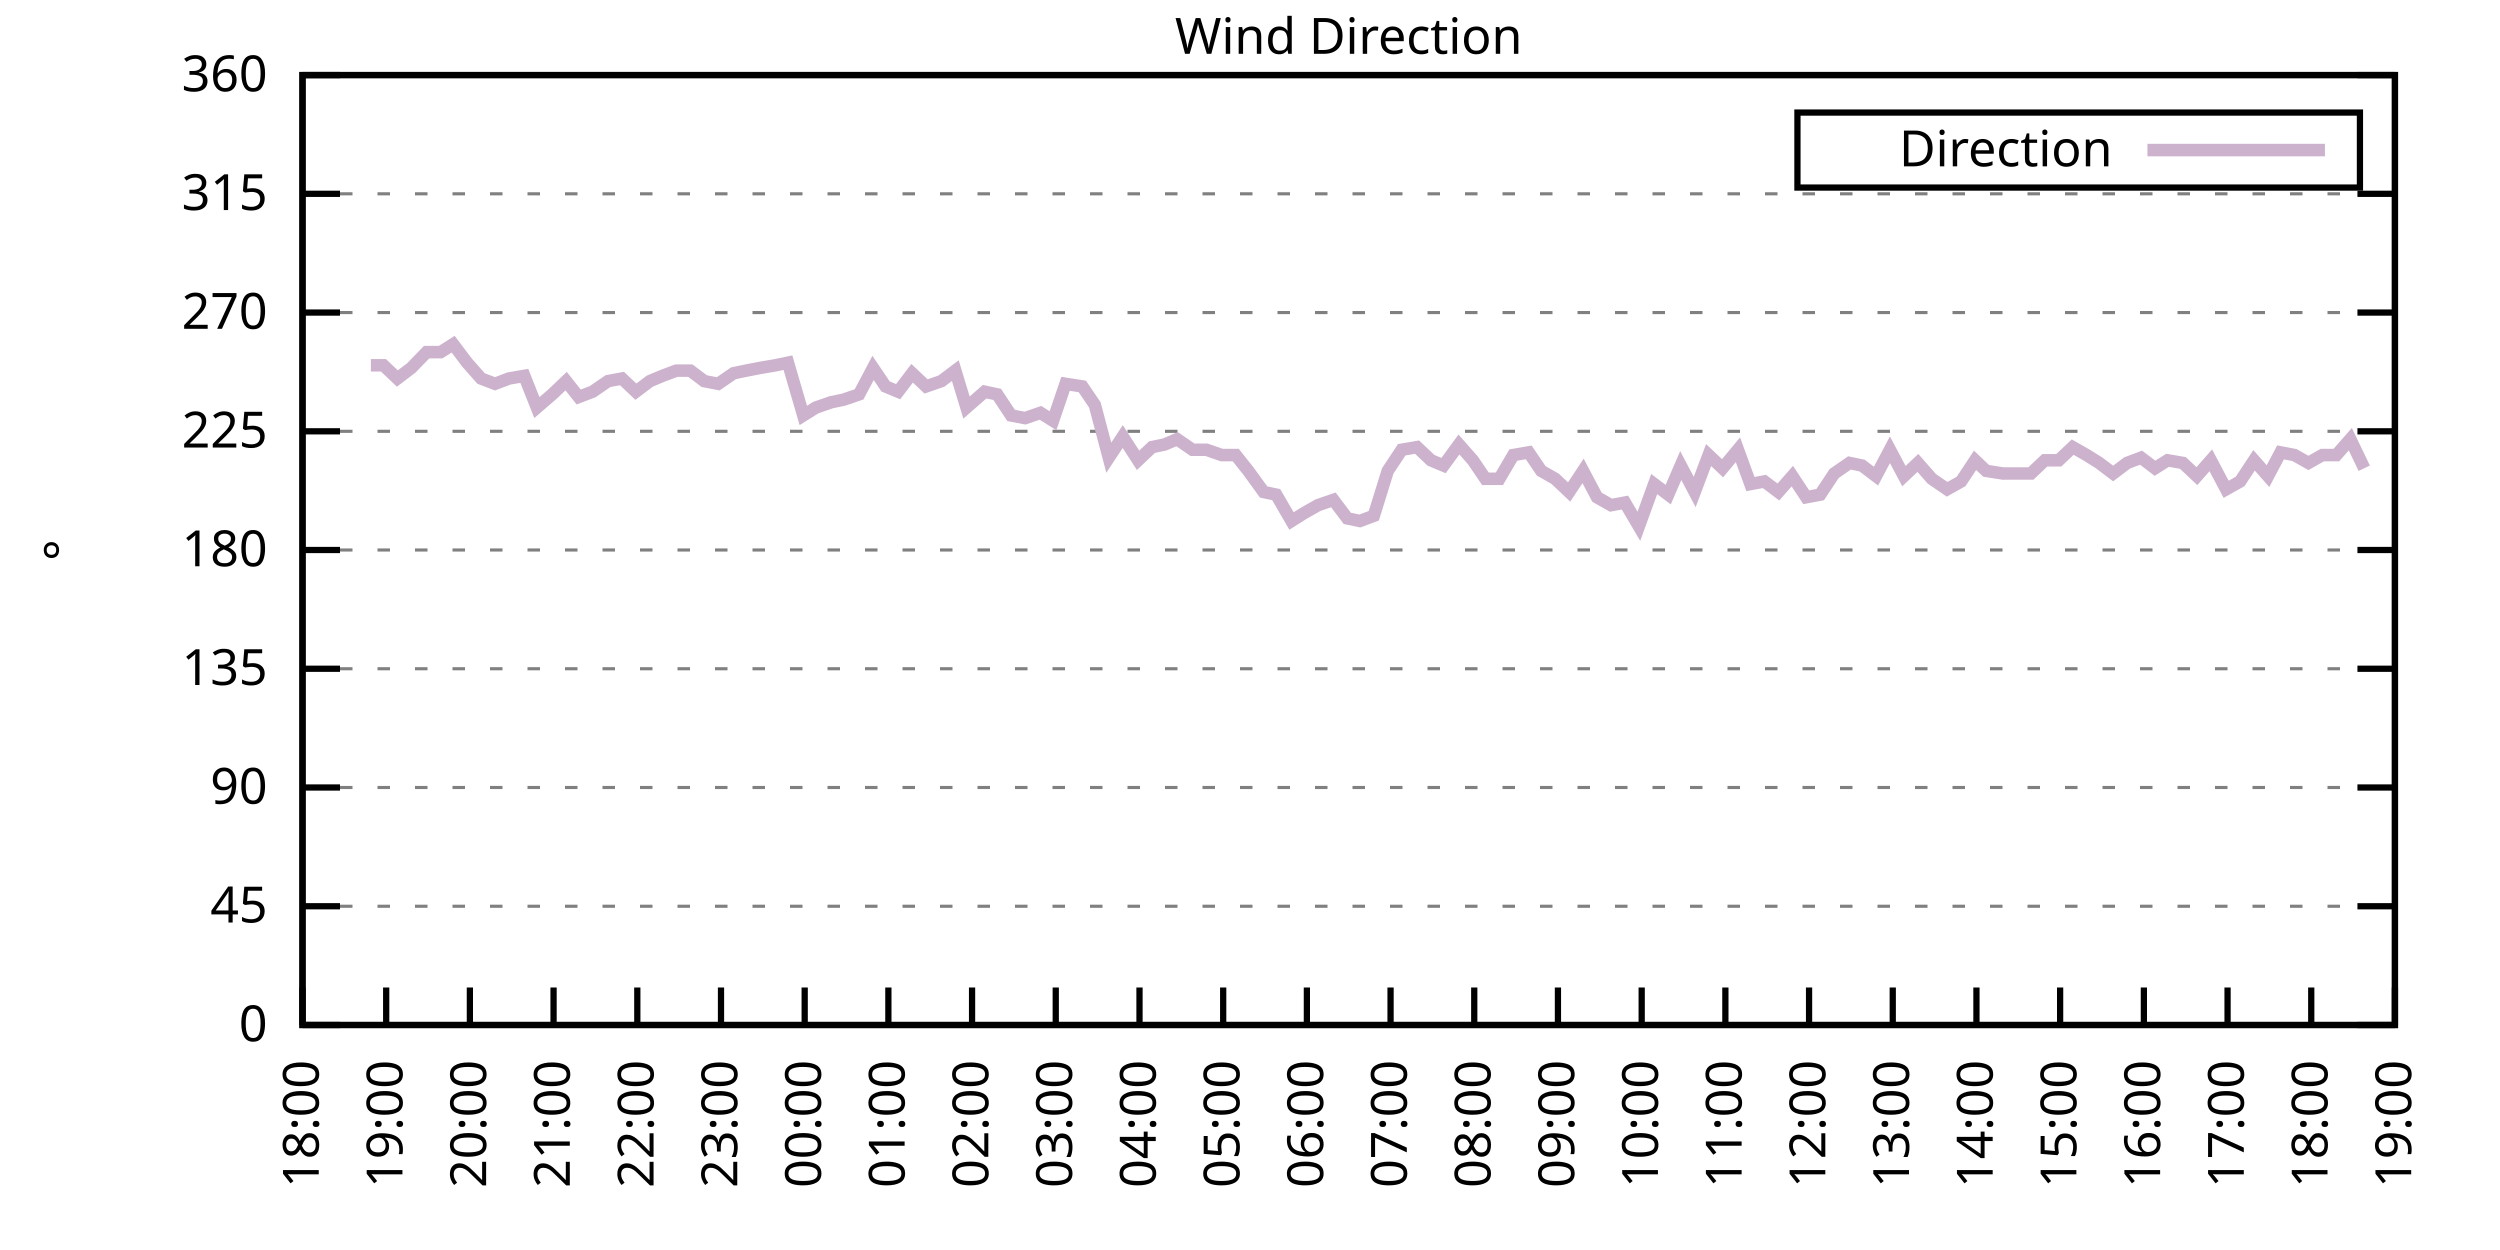
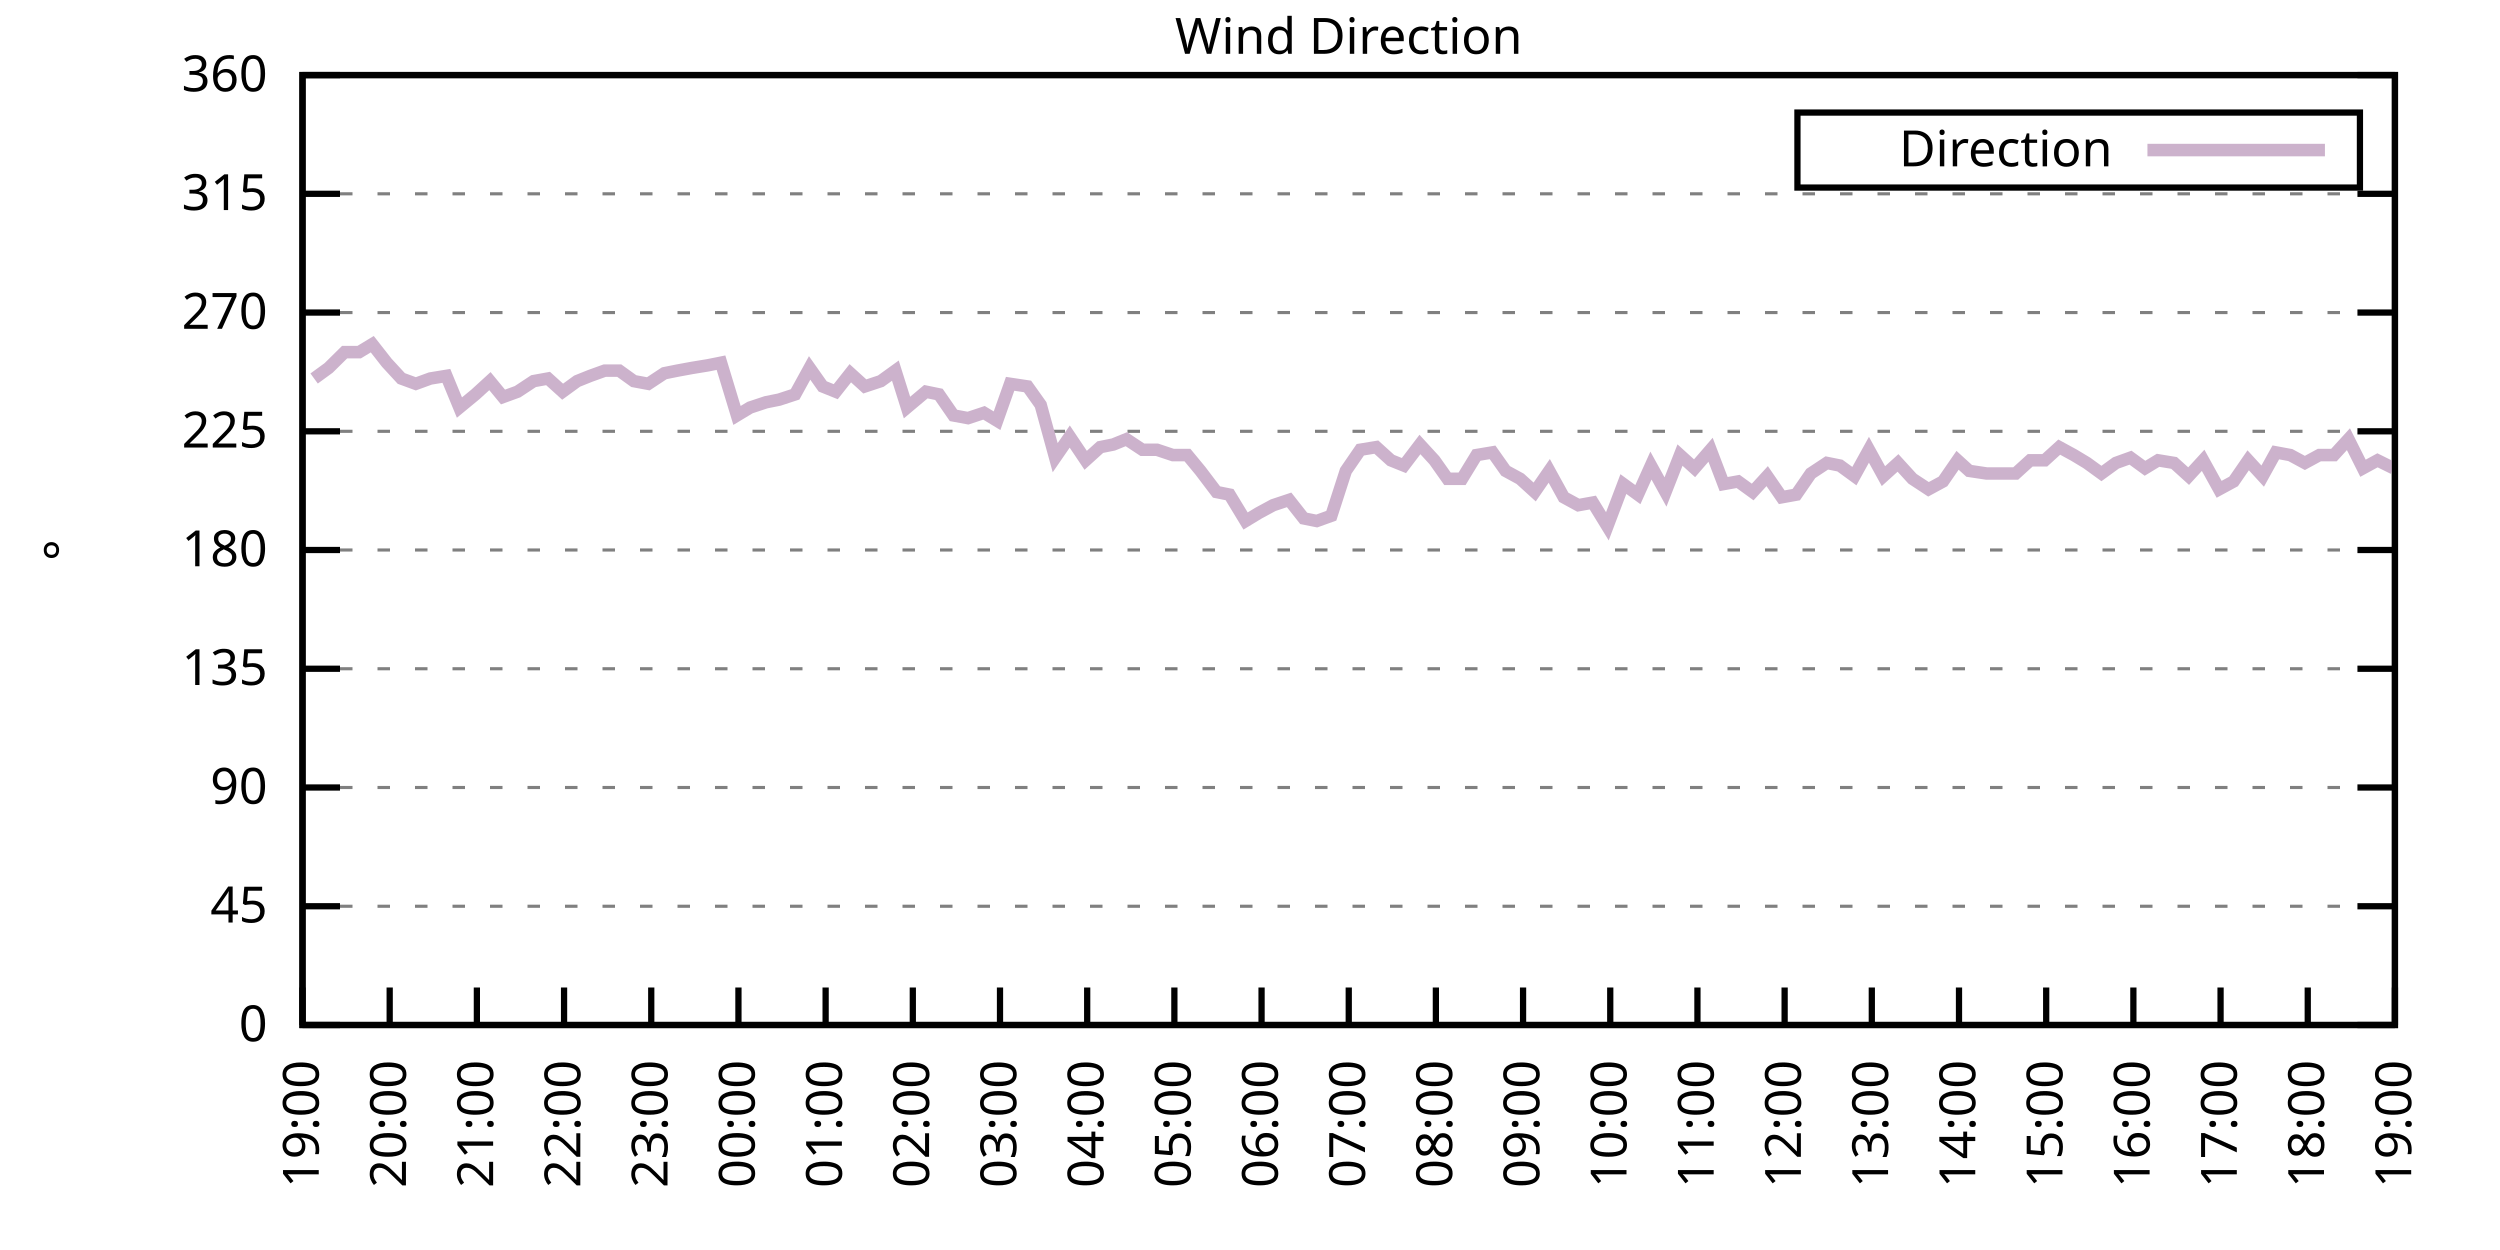
<svg xmlns="http://www.w3.org/2000/svg" xmlns:xlink="http://www.w3.org/1999/xlink" width="400" height="200" viewBox="0 0 400 200">
  <g id="gnuplot_canvas">
    <rect x="0" y="0" width="400" height="200" fill="none" />
    <defs>
      <circle id="gpDot" r="0.5" stroke-width="0.5" stroke="currentColor" />
      <path id="gpPt0" stroke-width="0.333" stroke="currentColor" d="M-1,0 h2 M0,-1 v2" />
      <path id="gpPt1" stroke-width="0.333" stroke="currentColor" d="M-1,-1 L1,1 M1,-1 L-1,1" />
      <path id="gpPt2" stroke-width="0.333" stroke="currentColor" d="M-1,0 L1,0 M0,-1 L0,1 M-1,-1 L1,1 M-1,1 L1,-1" />
      <rect id="gpPt3" stroke-width="0.333" stroke="currentColor" x="-1" y="-1" width="2" height="2" />
      <rect id="gpPt4" stroke-width="0.333" stroke="currentColor" fill="currentColor" x="-1" y="-1" width="2" height="2" />
      <circle id="gpPt5" stroke-width="0.333" stroke="currentColor" cx="0" cy="0" r="1" />
      <use xlink:href="#gpPt5" id="gpPt6" fill="currentColor" stroke="none" />
      <path id="gpPt7" stroke-width="0.333" stroke="currentColor" d="M0,-1.33 L-1.33,0.67 L1.33,0.67 z" />
      <use xlink:href="#gpPt7" id="gpPt8" fill="currentColor" stroke="none" />
      <use xlink:href="#gpPt7" id="gpPt9" stroke="currentColor" transform="rotate(180)" />
      <use xlink:href="#gpPt9" id="gpPt10" fill="currentColor" stroke="none" />
      <use xlink:href="#gpPt3" id="gpPt11" stroke="currentColor" transform="rotate(45)" />
      <use xlink:href="#gpPt11" id="gpPt12" fill="currentColor" stroke="none" />
      <path id="gpPt13" stroke-width="0.333" stroke="currentColor" d="M0,1.330 L1.265,0.411 L0.782,-1.067 L-0.782,-1.076 L-1.265,0.411 z" />
      <use xlink:href="#gpPt13" id="gpPt14" fill="currentColor" stroke="none" />
      <filter id="textbox" filterUnits="objectBoundingBox" x="0" y="0" height="1" width="1">
        <feFlood flood-color="white" flood-opacity="1" result="bgnd" />
        <feComposite in="SourceGraphic" in2="bgnd" operator="atop" />
      </filter>
      <filter id="greybox" filterUnits="objectBoundingBox" x="0" y="0" height="1" width="1">
        <feFlood flood-color="lightgrey" flood-opacity="1" result="grey" />
        <feComposite in="SourceGraphic" in2="grey" operator="atop" />
      </filter>
    </defs>
    <g fill="none" color="white" stroke="currentColor" stroke-width="1.00" stroke-linecap="butt" stroke-linejoin="miter">
</g>
    <g fill="none" color="black" stroke="currentColor" stroke-width="1.00" stroke-linecap="butt" stroke-linejoin="miter">
      <g stroke="none" shape-rendering="crispEdges">
        <polygon fill="rgb(255, 255, 255)" points="48.40,164.00 383.18,164.00 383.18,12.02 48.40,12.02 " />
      </g>
    </g>
    <g fill="none" color="black" stroke="currentColor" stroke-width="1.00" stroke-linecap="butt" stroke-linejoin="miter">
</g>
    <g fill="none" color="black" stroke="black" stroke-width="0.50" stroke-linecap="butt" stroke-linejoin="miter">
</g>
    <g fill="none" color="gray" stroke="currentColor" stroke-width="0.50" stroke-linecap="butt" stroke-linejoin="miter">
      <path stroke="gray" stroke-dasharray="2,4" class="gridline" d="M48.40,164.00 L383.19,164.00  " />
    </g>
    <g fill="none" color="gray" stroke="gray" stroke-width="1.00" stroke-linecap="butt" stroke-linejoin="miter">
</g>
    <g fill="none" color="black" stroke="currentColor" stroke-width="1.00" stroke-linecap="butt" stroke-linejoin="miter">
      <path stroke="black" d="M48.40,164.00 L54.40,164.00 M383.19,164.00 L377.19,164.00  " />
      <g transform="translate(42.80,166.60)" stroke="none" fill="black" font-family="Sans" font-size="8.00" text-anchor="end">
        <text>
          <tspan font-family="Sans"> 0</tspan>
        </text>
      </g>
    </g>
    <g fill="none" color="black" stroke="currentColor" stroke-width="1.00" stroke-linecap="butt" stroke-linejoin="miter">
</g>
    <g fill="none" color="black" stroke="black" stroke-width="0.50" stroke-linecap="butt" stroke-linejoin="miter">
</g>
    <g fill="none" color="gray" stroke="currentColor" stroke-width="0.50" stroke-linecap="butt" stroke-linejoin="miter">
      <path stroke="gray" stroke-dasharray="2,4" class="gridline" d="M48.40,145.00 L383.19,145.00  " />
    </g>
    <g fill="none" color="gray" stroke="gray" stroke-width="1.00" stroke-linecap="butt" stroke-linejoin="miter">
</g>
    <g fill="none" color="black" stroke="currentColor" stroke-width="1.00" stroke-linecap="butt" stroke-linejoin="miter">
      <path stroke="black" d="M48.40,145.00 L54.40,145.00 M383.19,145.00 L377.19,145.00  " />
      <g transform="translate(42.80,147.60)" stroke="none" fill="black" font-family="Sans" font-size="8.00" text-anchor="end">
        <text>
          <tspan font-family="Sans"> 45</tspan>
        </text>
      </g>
    </g>
    <g fill="none" color="black" stroke="currentColor" stroke-width="1.00" stroke-linecap="butt" stroke-linejoin="miter">
</g>
    <g fill="none" color="black" stroke="black" stroke-width="0.50" stroke-linecap="butt" stroke-linejoin="miter">
</g>
    <g fill="none" color="gray" stroke="currentColor" stroke-width="0.50" stroke-linecap="butt" stroke-linejoin="miter">
      <path stroke="gray" stroke-dasharray="2,4" class="gridline" d="M48.40,126.00 L383.19,126.00  " />
    </g>
    <g fill="none" color="gray" stroke="gray" stroke-width="1.00" stroke-linecap="butt" stroke-linejoin="miter">
</g>
    <g fill="none" color="black" stroke="currentColor" stroke-width="1.00" stroke-linecap="butt" stroke-linejoin="miter">
      <path stroke="black" d="M48.40,126.00 L54.40,126.00 M383.19,126.00 L377.19,126.00  " />
      <g transform="translate(42.80,128.60)" stroke="none" fill="black" font-family="Sans" font-size="8.00" text-anchor="end">
        <text>
          <tspan font-family="Sans"> 90</tspan>
        </text>
      </g>
    </g>
    <g fill="none" color="black" stroke="currentColor" stroke-width="1.00" stroke-linecap="butt" stroke-linejoin="miter">
</g>
    <g fill="none" color="black" stroke="black" stroke-width="0.50" stroke-linecap="butt" stroke-linejoin="miter">
</g>
    <g fill="none" color="gray" stroke="currentColor" stroke-width="0.50" stroke-linecap="butt" stroke-linejoin="miter">
      <path stroke="gray" stroke-dasharray="2,4" class="gridline" d="M48.40,107.00 L383.19,107.00  " />
    </g>
    <g fill="none" color="gray" stroke="gray" stroke-width="1.00" stroke-linecap="butt" stroke-linejoin="miter">
</g>
    <g fill="none" color="black" stroke="currentColor" stroke-width="1.00" stroke-linecap="butt" stroke-linejoin="miter">
      <path stroke="black" d="M48.40,107.00 L54.40,107.00 M383.19,107.00 L377.19,107.00  " />
      <g transform="translate(42.80,109.60)" stroke="none" fill="black" font-family="Sans" font-size="8.00" text-anchor="end">
        <text>
          <tspan font-family="Sans"> 135</tspan>
        </text>
      </g>
    </g>
    <g fill="none" color="black" stroke="currentColor" stroke-width="1.00" stroke-linecap="butt" stroke-linejoin="miter">
</g>
    <g fill="none" color="black" stroke="black" stroke-width="0.50" stroke-linecap="butt" stroke-linejoin="miter">
</g>
    <g fill="none" color="gray" stroke="currentColor" stroke-width="0.50" stroke-linecap="butt" stroke-linejoin="miter">
      <path stroke="gray" stroke-dasharray="2,4" class="gridline" d="M48.40,88.00 L383.19,88.00  " />
    </g>
    <g fill="none" color="gray" stroke="gray" stroke-width="1.00" stroke-linecap="butt" stroke-linejoin="miter">
</g>
    <g fill="none" color="black" stroke="currentColor" stroke-width="1.00" stroke-linecap="butt" stroke-linejoin="miter">
      <path stroke="black" d="M48.40,88.00 L54.40,88.00 M383.19,88.00 L377.19,88.00  " />
      <g transform="translate(42.80,90.60)" stroke="none" fill="black" font-family="Sans" font-size="8.00" text-anchor="end">
        <text>
          <tspan font-family="Sans"> 180</tspan>
        </text>
      </g>
    </g>
    <g fill="none" color="black" stroke="currentColor" stroke-width="1.00" stroke-linecap="butt" stroke-linejoin="miter">
</g>
    <g fill="none" color="black" stroke="black" stroke-width="0.50" stroke-linecap="butt" stroke-linejoin="miter">
</g>
    <g fill="none" color="gray" stroke="currentColor" stroke-width="0.50" stroke-linecap="butt" stroke-linejoin="miter">
      <path stroke="gray" stroke-dasharray="2,4" class="gridline" d="M48.40,69.01 L383.19,69.01  " />
    </g>
    <g fill="none" color="gray" stroke="gray" stroke-width="1.00" stroke-linecap="butt" stroke-linejoin="miter">
</g>
    <g fill="none" color="black" stroke="currentColor" stroke-width="1.00" stroke-linecap="butt" stroke-linejoin="miter">
      <path stroke="black" d="M48.40,69.01 L54.40,69.01 M383.19,69.01 L377.19,69.01  " />
      <g transform="translate(42.80,71.61)" stroke="none" fill="black" font-family="Sans" font-size="8.00" text-anchor="end">
        <text>
          <tspan font-family="Sans"> 225</tspan>
        </text>
      </g>
    </g>
    <g fill="none" color="black" stroke="currentColor" stroke-width="1.00" stroke-linecap="butt" stroke-linejoin="miter">
</g>
    <g fill="none" color="black" stroke="black" stroke-width="0.50" stroke-linecap="butt" stroke-linejoin="miter">
</g>
    <g fill="none" color="gray" stroke="currentColor" stroke-width="0.50" stroke-linecap="butt" stroke-linejoin="miter">
      <path stroke="gray" stroke-dasharray="2,4" class="gridline" d="M48.40,50.01 L383.19,50.01  " />
    </g>
    <g fill="none" color="gray" stroke="gray" stroke-width="1.00" stroke-linecap="butt" stroke-linejoin="miter">
</g>
    <g fill="none" color="black" stroke="currentColor" stroke-width="1.00" stroke-linecap="butt" stroke-linejoin="miter">
      <path stroke="black" d="M48.40,50.01 L54.40,50.01 M383.19,50.01 L377.19,50.01  " />
      <g transform="translate(42.80,52.61)" stroke="none" fill="black" font-family="Sans" font-size="8.00" text-anchor="end">
        <text>
          <tspan font-family="Sans"> 270</tspan>
        </text>
      </g>
    </g>
    <g fill="none" color="black" stroke="currentColor" stroke-width="1.00" stroke-linecap="butt" stroke-linejoin="miter">
</g>
    <g fill="none" color="black" stroke="black" stroke-width="0.50" stroke-linecap="butt" stroke-linejoin="miter">
</g>
    <g fill="none" color="gray" stroke="currentColor" stroke-width="0.50" stroke-linecap="butt" stroke-linejoin="miter">
      <path stroke="gray" stroke-dasharray="2,4" class="gridline" d="M48.40,31.01 L383.19,31.01  " />
    </g>
    <g fill="none" color="gray" stroke="gray" stroke-width="1.00" stroke-linecap="butt" stroke-linejoin="miter">
</g>
    <g fill="none" color="black" stroke="currentColor" stroke-width="1.00" stroke-linecap="butt" stroke-linejoin="miter">
      <path stroke="black" d="M48.40,31.01 L54.40,31.01 M383.19,31.01 L377.19,31.01  " />
      <g transform="translate(42.80,33.61)" stroke="none" fill="black" font-family="Sans" font-size="8.00" text-anchor="end">
        <text>
          <tspan font-family="Sans"> 315</tspan>
        </text>
      </g>
    </g>
    <g fill="none" color="black" stroke="currentColor" stroke-width="1.00" stroke-linecap="butt" stroke-linejoin="miter">
</g>
    <g fill="none" color="black" stroke="black" stroke-width="0.50" stroke-linecap="butt" stroke-linejoin="miter">
</g>
    <g fill="none" color="gray" stroke="currentColor" stroke-width="0.50" stroke-linecap="butt" stroke-linejoin="miter">
      <path stroke="gray" stroke-dasharray="2,4" class="gridline" d="M48.40,12.01 L383.19,12.01  " />
    </g>
    <g fill="none" color="gray" stroke="gray" stroke-width="1.00" stroke-linecap="butt" stroke-linejoin="miter">
</g>
    <g fill="none" color="black" stroke="currentColor" stroke-width="1.00" stroke-linecap="butt" stroke-linejoin="miter">
      <path stroke="black" d="M48.40,12.01 L54.40,12.01 M383.19,12.01 L377.19,12.01  " />
      <g transform="translate(42.80,14.61)" stroke="none" fill="black" font-family="Sans" font-size="8.00" text-anchor="end">
        <text>
          <tspan font-family="Sans"> 360</tspan>
        </text>
      </g>
    </g>
    <g fill="none" color="black" stroke="currentColor" stroke-width="1.00" stroke-linecap="butt" stroke-linejoin="miter">
      <path stroke="black" d="M48.40,164.00 L48.40,158.00  " />
      <g transform="translate(51.00,169.60) rotate(270.00)" stroke="none" fill="black" font-family="Sans" font-size="8.00" text-anchor="end">
        <text>
-           <tspan font-family="Sans">18:00</tspan>
-         </text>
-       </g>
-     </g>
-     <g fill="none" color="black" stroke="currentColor" stroke-width="1.00" stroke-linecap="butt" stroke-linejoin="miter">
-       <path stroke="black" d="M61.79,164.00 L61.79,158.00  " />
-       <g transform="translate(64.39,169.60) rotate(270.00)" stroke="none" fill="black" font-family="Sans" font-size="8.00" text-anchor="end">
-         <text>
          <tspan font-family="Sans">19:00</tspan>
        </text>
      </g>
    </g>
    <g fill="none" color="black" stroke="currentColor" stroke-width="1.00" stroke-linecap="butt" stroke-linejoin="miter">
-       <path stroke="black" d="M75.18,164.00 L75.18,158.00  " />
-       <g transform="translate(77.78,169.60) rotate(270.00)" stroke="none" fill="black" font-family="Sans" font-size="8.00" text-anchor="end">
+       <path stroke="black" d="M62.35,164.00 L62.35,158.00  " />
+       <g transform="translate(64.95,169.60) rotate(270.00)" stroke="none" fill="black" font-family="Sans" font-size="8.00" text-anchor="end">
        <text>
          <tspan font-family="Sans">20:00</tspan>
        </text>
      </g>
    </g>
    <g fill="none" color="black" stroke="currentColor" stroke-width="1.00" stroke-linecap="butt" stroke-linejoin="miter">
-       <path stroke="black" d="M88.57,164.00 L88.57,158.00  " />
-       <g transform="translate(91.17,169.60) rotate(270.00)" stroke="none" fill="black" font-family="Sans" font-size="8.00" text-anchor="end">
+       <path stroke="black" d="M76.30,164.00 L76.30,158.00  " />
+       <g transform="translate(78.90,169.60) rotate(270.00)" stroke="none" fill="black" font-family="Sans" font-size="8.00" text-anchor="end">
        <text>
          <tspan font-family="Sans">21:00</tspan>
        </text>
      </g>
    </g>
    <g fill="none" color="black" stroke="currentColor" stroke-width="1.00" stroke-linecap="butt" stroke-linejoin="miter">
-       <path stroke="black" d="M101.97,164.00 L101.97,158.00  " />
-       <g transform="translate(104.57,169.60) rotate(270.00)" stroke="none" fill="black" font-family="Sans" font-size="8.00" text-anchor="end">
+       <path stroke="black" d="M90.25,164.00 L90.25,158.00  " />
+       <g transform="translate(92.85,169.60) rotate(270.00)" stroke="none" fill="black" font-family="Sans" font-size="8.00" text-anchor="end">
        <text>
          <tspan font-family="Sans">22:00</tspan>
        </text>
      </g>
    </g>
    <g fill="none" color="black" stroke="currentColor" stroke-width="1.00" stroke-linecap="butt" stroke-linejoin="miter">
-       <path stroke="black" d="M115.36,164.00 L115.36,158.00  " />
-       <g transform="translate(117.96,169.60) rotate(270.00)" stroke="none" fill="black" font-family="Sans" font-size="8.00" text-anchor="end">
+       <path stroke="black" d="M104.20,164.00 L104.20,158.00  " />
+       <g transform="translate(106.80,169.60) rotate(270.00)" stroke="none" fill="black" font-family="Sans" font-size="8.00" text-anchor="end">
        <text>
          <tspan font-family="Sans">23:00</tspan>
        </text>
      </g>
    </g>
    <g fill="none" color="black" stroke="currentColor" stroke-width="1.00" stroke-linecap="butt" stroke-linejoin="miter">
-       <path stroke="black" d="M128.75,164.00 L128.75,158.00  " />
-       <g transform="translate(131.35,169.60) rotate(270.00)" stroke="none" fill="black" font-family="Sans" font-size="8.00" text-anchor="end">
+       <path stroke="black" d="M118.15,164.00 L118.15,158.00  " />
+       <g transform="translate(120.75,169.60) rotate(270.00)" stroke="none" fill="black" font-family="Sans" font-size="8.00" text-anchor="end">
        <text>
          <tspan font-family="Sans">00:00</tspan>
        </text>
      </g>
    </g>
    <g fill="none" color="black" stroke="currentColor" stroke-width="1.00" stroke-linecap="butt" stroke-linejoin="miter">
-       <path stroke="black" d="M142.14,164.00 L142.14,158.00  " />
-       <g transform="translate(144.74,169.60) rotate(270.00)" stroke="none" fill="black" font-family="Sans" font-size="8.00" text-anchor="end">
+       <path stroke="black" d="M132.10,164.00 L132.10,158.00  " />
+       <g transform="translate(134.70,169.60) rotate(270.00)" stroke="none" fill="black" font-family="Sans" font-size="8.00" text-anchor="end">
        <text>
          <tspan font-family="Sans">01:00</tspan>
        </text>
      </g>
    </g>
    <g fill="none" color="black" stroke="currentColor" stroke-width="1.00" stroke-linecap="butt" stroke-linejoin="miter">
-       <path stroke="black" d="M155.53,164.00 L155.53,158.00  " />
-       <g transform="translate(158.13,169.60) rotate(270.00)" stroke="none" fill="black" font-family="Sans" font-size="8.00" text-anchor="end">
+       <path stroke="black" d="M146.05,164.00 L146.05,158.00  " />
+       <g transform="translate(148.65,169.60) rotate(270.00)" stroke="none" fill="black" font-family="Sans" font-size="8.00" text-anchor="end">
        <text>
          <tspan font-family="Sans">02:00</tspan>
        </text>
      </g>
    </g>
    <g fill="none" color="black" stroke="currentColor" stroke-width="1.00" stroke-linecap="butt" stroke-linejoin="miter">
-       <path stroke="black" d="M168.92,164.00 L168.92,158.00  " />
-       <g transform="translate(171.52,169.60) rotate(270.00)" stroke="none" fill="black" font-family="Sans" font-size="8.00" text-anchor="end">
+       <path stroke="black" d="M160.00,164.00 L160.00,158.00  " />
+       <g transform="translate(162.60,169.60) rotate(270.00)" stroke="none" fill="black" font-family="Sans" font-size="8.00" text-anchor="end">
        <text>
          <tspan font-family="Sans">03:00</tspan>
        </text>
      </g>
    </g>
    <g fill="none" color="black" stroke="currentColor" stroke-width="1.00" stroke-linecap="butt" stroke-linejoin="miter">
-       <path stroke="black" d="M182.32,164.00 L182.32,158.00  " />
-       <g transform="translate(184.92,169.60) rotate(270.00)" stroke="none" fill="black" font-family="Sans" font-size="8.00" text-anchor="end">
+       <path stroke="black" d="M173.95,164.00 L173.95,158.00  " />
+       <g transform="translate(176.55,169.60) rotate(270.00)" stroke="none" fill="black" font-family="Sans" font-size="8.00" text-anchor="end">
        <text>
          <tspan font-family="Sans">04:00</tspan>
        </text>
      </g>
    </g>
    <g fill="none" color="black" stroke="currentColor" stroke-width="1.00" stroke-linecap="butt" stroke-linejoin="miter">
-       <path stroke="black" d="M195.71,164.00 L195.71,158.00  " />
-       <g transform="translate(198.31,169.60) rotate(270.00)" stroke="none" fill="black" font-family="Sans" font-size="8.00" text-anchor="end">
+       <path stroke="black" d="M187.90,164.00 L187.90,158.00  " />
+       <g transform="translate(190.50,169.60) rotate(270.00)" stroke="none" fill="black" font-family="Sans" font-size="8.00" text-anchor="end">
        <text>
          <tspan font-family="Sans">05:00</tspan>
        </text>
      </g>
    </g>
    <g fill="none" color="black" stroke="currentColor" stroke-width="1.00" stroke-linecap="butt" stroke-linejoin="miter">
-       <path stroke="black" d="M209.10,164.00 L209.10,158.00  " />
-       <g transform="translate(211.70,169.60) rotate(270.00)" stroke="none" fill="black" font-family="Sans" font-size="8.00" text-anchor="end">
+       <path stroke="black" d="M201.85,164.00 L201.85,158.00  " />
+       <g transform="translate(204.45,169.60) rotate(270.00)" stroke="none" fill="black" font-family="Sans" font-size="8.00" text-anchor="end">
        <text>
          <tspan font-family="Sans">06:00</tspan>
        </text>
      </g>
    </g>
    <g fill="none" color="black" stroke="currentColor" stroke-width="1.00" stroke-linecap="butt" stroke-linejoin="miter">
-       <path stroke="black" d="M222.49,164.00 L222.49,158.00  " />
-       <g transform="translate(225.09,169.60) rotate(270.00)" stroke="none" fill="black" font-family="Sans" font-size="8.00" text-anchor="end">
+       <path stroke="black" d="M215.80,164.00 L215.80,158.00  " />
+       <g transform="translate(218.40,169.60) rotate(270.00)" stroke="none" fill="black" font-family="Sans" font-size="8.00" text-anchor="end">
        <text>
          <tspan font-family="Sans">07:00</tspan>
        </text>
      </g>
    </g>
    <g fill="none" color="black" stroke="currentColor" stroke-width="1.00" stroke-linecap="butt" stroke-linejoin="miter">
-       <path stroke="black" d="M235.88,164.00 L235.88,158.00  " />
-       <g transform="translate(238.48,169.60) rotate(270.00)" stroke="none" fill="black" font-family="Sans" font-size="8.00" text-anchor="end">
+       <path stroke="black" d="M229.74,164.00 L229.74,158.00  " />
+       <g transform="translate(232.34,169.60) rotate(270.00)" stroke="none" fill="black" font-family="Sans" font-size="8.00" text-anchor="end">
        <text>
          <tspan font-family="Sans">08:00</tspan>
        </text>
      </g>
    </g>
    <g fill="none" color="black" stroke="currentColor" stroke-width="1.00" stroke-linecap="butt" stroke-linejoin="miter">
-       <path stroke="black" d="M249.27,164.00 L249.27,158.00  " />
-       <g transform="translate(251.87,169.60) rotate(270.00)" stroke="none" fill="black" font-family="Sans" font-size="8.00" text-anchor="end">
+       <path stroke="black" d="M243.69,164.00 L243.69,158.00  " />
+       <g transform="translate(246.29,169.60) rotate(270.00)" stroke="none" fill="black" font-family="Sans" font-size="8.00" text-anchor="end">
        <text>
          <tspan font-family="Sans">09:00</tspan>
        </text>
      </g>
    </g>
    <g fill="none" color="black" stroke="currentColor" stroke-width="1.00" stroke-linecap="butt" stroke-linejoin="miter">
-       <path stroke="black" d="M262.67,164.00 L262.67,158.00  " />
-       <g transform="translate(265.27,169.60) rotate(270.00)" stroke="none" fill="black" font-family="Sans" font-size="8.00" text-anchor="end">
+       <path stroke="black" d="M257.64,164.00 L257.64,158.00  " />
+       <g transform="translate(260.24,169.60) rotate(270.00)" stroke="none" fill="black" font-family="Sans" font-size="8.00" text-anchor="end">
        <text>
          <tspan font-family="Sans">10:00</tspan>
        </text>
      </g>
    </g>
    <g fill="none" color="black" stroke="currentColor" stroke-width="1.00" stroke-linecap="butt" stroke-linejoin="miter">
-       <path stroke="black" d="M276.06,164.00 L276.06,158.00  " />
-       <g transform="translate(278.66,169.60) rotate(270.00)" stroke="none" fill="black" font-family="Sans" font-size="8.00" text-anchor="end">
+       <path stroke="black" d="M271.59,164.00 L271.59,158.00  " />
+       <g transform="translate(274.19,169.60) rotate(270.00)" stroke="none" fill="black" font-family="Sans" font-size="8.00" text-anchor="end">
        <text>
          <tspan font-family="Sans">11:00</tspan>
        </text>
      </g>
    </g>
    <g fill="none" color="black" stroke="currentColor" stroke-width="1.00" stroke-linecap="butt" stroke-linejoin="miter">
-       <path stroke="black" d="M289.45,164.00 L289.45,158.00  " />
-       <g transform="translate(292.05,169.60) rotate(270.00)" stroke="none" fill="black" font-family="Sans" font-size="8.00" text-anchor="end">
+       <path stroke="black" d="M285.54,164.00 L285.54,158.00  " />
+       <g transform="translate(288.14,169.60) rotate(270.00)" stroke="none" fill="black" font-family="Sans" font-size="8.00" text-anchor="end">
        <text>
          <tspan font-family="Sans">12:00</tspan>
        </text>
      </g>
    </g>
    <g fill="none" color="black" stroke="currentColor" stroke-width="1.00" stroke-linecap="butt" stroke-linejoin="miter">
-       <path stroke="black" d="M302.84,164.00 L302.84,158.00  " />
-       <g transform="translate(305.44,169.60) rotate(270.00)" stroke="none" fill="black" font-family="Sans" font-size="8.00" text-anchor="end">
+       <path stroke="black" d="M299.49,164.00 L299.49,158.00  " />
+       <g transform="translate(302.09,169.60) rotate(270.00)" stroke="none" fill="black" font-family="Sans" font-size="8.00" text-anchor="end">
        <text>
          <tspan font-family="Sans">13:00</tspan>
        </text>
      </g>
    </g>
    <g fill="none" color="black" stroke="currentColor" stroke-width="1.00" stroke-linecap="butt" stroke-linejoin="miter">
-       <path stroke="black" d="M316.23,164.00 L316.23,158.00  " />
-       <g transform="translate(318.83,169.60) rotate(270.00)" stroke="none" fill="black" font-family="Sans" font-size="8.00" text-anchor="end">
+       <path stroke="black" d="M313.44,164.00 L313.44,158.00  " />
+       <g transform="translate(316.04,169.60) rotate(270.00)" stroke="none" fill="black" font-family="Sans" font-size="8.00" text-anchor="end">
        <text>
          <tspan font-family="Sans">14:00</tspan>
        </text>
      </g>
    </g>
    <g fill="none" color="black" stroke="currentColor" stroke-width="1.00" stroke-linecap="butt" stroke-linejoin="miter">
-       <path stroke="black" d="M329.62,164.00 L329.62,158.00  " />
-       <g transform="translate(332.22,169.60) rotate(270.00)" stroke="none" fill="black" font-family="Sans" font-size="8.00" text-anchor="end">
+       <path stroke="black" d="M327.39,164.00 L327.39,158.00  " />
+       <g transform="translate(329.99,169.60) rotate(270.00)" stroke="none" fill="black" font-family="Sans" font-size="8.00" text-anchor="end">
        <text>
          <tspan font-family="Sans">15:00</tspan>
        </text>
      </g>
    </g>
    <g fill="none" color="black" stroke="currentColor" stroke-width="1.00" stroke-linecap="butt" stroke-linejoin="miter">
-       <path stroke="black" d="M343.02,164.00 L343.02,158.00  " />
-       <g transform="translate(345.62,169.60) rotate(270.00)" stroke="none" fill="black" font-family="Sans" font-size="8.00" text-anchor="end">
+       <path stroke="black" d="M341.34,164.00 L341.34,158.00  " />
+       <g transform="translate(343.94,169.60) rotate(270.00)" stroke="none" fill="black" font-family="Sans" font-size="8.00" text-anchor="end">
        <text>
          <tspan font-family="Sans">16:00</tspan>
        </text>
      </g>
    </g>
    <g fill="none" color="black" stroke="currentColor" stroke-width="1.00" stroke-linecap="butt" stroke-linejoin="miter">
-       <path stroke="black" d="M356.41,164.00 L356.41,158.00  " />
-       <g transform="translate(359.01,169.60) rotate(270.00)" stroke="none" fill="black" font-family="Sans" font-size="8.00" text-anchor="end">
+       <path stroke="black" d="M355.29,164.00 L355.29,158.00  " />
+       <g transform="translate(357.89,169.60) rotate(270.00)" stroke="none" fill="black" font-family="Sans" font-size="8.00" text-anchor="end">
        <text>
          <tspan font-family="Sans">17:00</tspan>
        </text>
      </g>
    </g>
    <g fill="none" color="black" stroke="currentColor" stroke-width="1.00" stroke-linecap="butt" stroke-linejoin="miter">
-       <path stroke="black" d="M369.80,164.00 L369.80,158.00  " />
-       <g transform="translate(372.40,169.60) rotate(270.00)" stroke="none" fill="black" font-family="Sans" font-size="8.00" text-anchor="end">
+       <path stroke="black" d="M369.24,164.00 L369.24,158.00  " />
+       <g transform="translate(371.84,169.60) rotate(270.00)" stroke="none" fill="black" font-family="Sans" font-size="8.00" text-anchor="end">
        <text>
          <tspan font-family="Sans">18:00</tspan>
        </text>
      </g>
    </g>
    <g fill="none" color="black" stroke="currentColor" stroke-width="1.00" stroke-linecap="butt" stroke-linejoin="miter">
      <path stroke="black" d="M383.19,164.00 L383.19,158.00  " />
      <g transform="translate(385.79,169.60) rotate(270.00)" stroke="none" fill="black" font-family="Sans" font-size="8.00" text-anchor="end">
        <text>
          <tspan font-family="Sans">19:00</tspan>
        </text>
      </g>
    </g>
    <g fill="none" color="black" stroke="currentColor" stroke-width="1.00" stroke-linecap="butt" stroke-linejoin="miter">
</g>
    <g fill="none" color="black" stroke="currentColor" stroke-width="1.00" stroke-linecap="butt" stroke-linejoin="miter">
      <path stroke="black" d="M48.40,12.01 L48.40,164.00 L383.19,164.00 L383.19,12.01 L48.40,12.01 Z  " />
    </g>
    <g fill="none" color="black" stroke="currentColor" stroke-width="1.00" stroke-linecap="butt" stroke-linejoin="miter">
</g>
    <g fill="none" color="black" stroke="currentColor" stroke-width="1.00" stroke-linecap="butt" stroke-linejoin="miter">
      <path stroke="black" d="M287.59,30.01 L287.59,18.01 L377.59,18.01 L377.59,30.01 L287.59,30.01 Z  " />
    </g>
    <g id="Wind_direction_plot_1">
      <g fill="none" color="white" stroke="black" stroke-width="2.00" stroke-linecap="butt" stroke-linejoin="miter">
</g>
      <g fill="none" color="black" stroke="currentColor" stroke-width="2.00" stroke-linecap="butt" stroke-linejoin="miter">
        <g transform="translate(337.99,26.61)" stroke="none" fill="black" font-family="Sans" font-size="8.00" text-anchor="end">
          <text>
            <tspan font-family="Sans">Direction</tspan>
          </text>
        </g>
      </g>
      <g fill="none" color="black" stroke="currentColor" stroke-width="2.00" stroke-linecap="butt" stroke-linejoin="miter">
-         <path stroke="rgb(204, 178, 204)" d="M343.59,24.01 L371.99,24.01 M59.34,58.45 L61.35,58.45 L63.58,60.56 L65.81,58.87 L68.26,56.34 L70.50,56.34   L72.50,55.07 L74.74,58.03 L76.97,60.56 L79.20,61.41 L81.43,60.56 L83.89,60.14 L85.90,65.21 L88.35,63.10   L90.58,60.98 L92.59,63.52 L94.82,62.67 L97.28,60.98 L99.51,60.56 L101.74,62.67 L103.98,60.98 L105.98,60.14   L108.22,59.30 L110.45,59.30 L112.68,60.98 L114.91,61.41 L117.37,59.72 L119.38,59.30 L121.61,58.87 L124.06,58.45   L126.07,58.03 L128.53,66.47 L130.54,65.21 L132.99,64.36 L135.00,63.94 L137.45,63.10 L139.69,58.87 L141.69,61.83   L143.70,62.67 L145.94,59.72 L148.17,61.83 L150.62,60.98 L152.85,59.30 L154.64,65.21 L157.54,62.67 L159.55,63.10   L161.78,66.47 L164.01,66.90 L166.47,66.05 L168.48,67.32 L170.49,61.41 L173.17,61.83 L175.17,64.78 L177.41,73.23   L179.64,69.85 L182.09,73.65 L184.32,71.54 L186.33,71.12 L188.34,70.27 L190.80,71.96 L193.03,71.96 L195.48,72.81   L197.72,72.81 L199.73,75.34 L202.18,78.72 L204.19,79.14 L206.64,83.36 L208.65,82.09 L210.88,80.83 L213.34,79.98   L215.57,82.94 L217.58,83.36 L219.81,82.52 L222.04,75.34 L224.28,71.96 L226.73,71.54 L228.96,73.65 L230.97,74.49   L233.43,71.12 L235.66,73.65 L237.67,76.61 L239.90,76.61 L242.13,72.81 L244.59,72.38 L246.60,75.34 L248.83,76.61   L251.06,78.72 L253.29,75.34 L255.52,79.56 L257.76,80.83 L259.99,80.41 L262.22,84.21 L264.67,77.45 L266.91,79.14   L268.92,74.49 L271.15,78.72 L273.38,72.81 L275.61,74.92 L278.07,71.96 L280.07,77.45 L282.31,77.03 L284.54,78.72   L286.77,76.18 L289.00,79.56 L291.23,79.14 L293.47,75.76 L295.92,74.07 L297.93,74.49 L300.16,76.18 L302.39,71.96   L304.63,76.18 L306.86,74.07 L309.09,76.61 L311.54,78.29 L313.78,77.03 L316.01,73.65 L317.79,75.34 L320.47,75.76   L322.48,75.76 L324.94,75.76 L327.17,73.65 L329.40,73.65 L331.63,71.54 L333.86,72.81 L335.87,74.07 L338.10,75.76   L340.34,74.07 L342.57,73.23 L344.80,74.92 L346.81,73.65 L349.26,74.07 L351.50,76.18 L353.73,73.65 L356.18,78.29   L358.42,77.03 L360.65,73.65 L362.88,76.18 L364.89,72.38 L367.12,72.81 L369.35,74.07 L371.58,72.81 L373.82,72.81   L376.05,70.27 L378.28,74.92  " />
+         <path stroke="rgb(204, 178, 204)" d="M343.59,24.01 L371.99,24.01 M50.26,60.56 L52.58,58.87 L55.14,56.34 L57.47,56.34 L59.56,55.07 L61.88,58.03   L64.21,60.56 L66.53,61.41 L68.86,60.56 L71.42,60.14 L73.51,65.21 L76.07,63.10 L78.39,60.98 L80.48,63.52   L82.81,62.67 L85.37,60.98 L87.69,60.56 L90.02,62.67 L92.34,60.98 L94.43,60.14 L96.76,59.30 L99.08,59.30   L101.41,60.98 L103.73,61.41 L106.29,59.72 L108.38,59.30 L110.71,58.87 L113.27,58.45 L115.36,58.03 L117.92,66.47   L120.01,65.21 L122.57,64.36 L124.66,63.94 L127.22,63.10 L129.54,58.87 L131.63,61.83 L133.72,62.67 L136.05,59.72   L138.37,61.83 L140.93,60.98 L143.26,59.30 L145.12,65.21 L148.14,62.67 L150.23,63.10 L152.56,66.47 L154.88,66.90   L157.44,66.05 L159.53,67.32 L161.62,61.41 L164.41,61.83 L166.51,64.78 L168.83,73.23 L171.16,69.85 L173.71,73.65   L176.04,71.54 L178.13,71.12 L180.22,70.27 L182.78,71.96 L185.11,71.96 L187.66,72.81 L189.99,72.81 L192.08,75.34   L194.64,78.72 L196.73,79.14 L199.29,83.36 L201.38,82.09 L203.71,80.83 L206.26,79.98 L208.59,82.94 L210.68,83.36   L213.01,82.52 L215.33,75.34 L217.65,71.96 L220.21,71.54 L222.54,73.65 L224.63,74.49 L227.19,71.12 L229.51,73.65   L231.60,76.61 L233.93,76.61 L236.25,72.81 L238.81,72.38 L240.90,75.34 L243.23,76.61 L245.55,78.72 L247.88,75.34   L250.20,79.56 L252.53,80.83 L254.85,80.41 L257.18,84.21 L259.74,77.45 L262.06,79.14 L264.15,74.49 L266.48,78.72   L268.80,72.81 L271.13,74.92 L273.69,71.96 L275.78,77.45 L278.10,77.03 L280.43,78.72 L282.75,76.18 L285.08,79.56   L287.40,79.14 L289.73,75.76 L292.29,74.07 L294.38,74.49 L296.70,76.18 L299.03,71.96 L301.35,76.18 L303.68,74.07   L306.00,76.61 L308.56,78.29 L310.88,77.03 L313.21,73.65 L315.07,75.34 L317.86,75.76 L319.95,75.76 L322.51,75.76   L324.83,73.65 L327.16,73.65 L329.48,71.54 L331.81,72.81 L333.90,74.07 L336.23,75.76 L338.55,74.07 L340.88,73.23   L343.20,74.92 L345.29,73.65 L347.85,74.07 L350.18,76.18 L352.50,73.65 L355.06,78.29 L357.38,77.03 L359.71,73.65   L362.03,76.18 L364.13,72.38 L366.45,72.81 L368.78,74.07 L371.10,72.81 L373.43,72.81 L375.75,70.27 L378.08,74.92   L380.40,73.65 L382.96,74.92  " />
      </g>
    </g>
    <g fill="none" color="black" stroke="currentColor" stroke-width="2.00" stroke-linecap="butt" stroke-linejoin="miter">
</g>
    <g fill="none" color="black" stroke="black" stroke-width="1.00" stroke-linecap="butt" stroke-linejoin="miter">
</g>
    <g fill="none" color="black" stroke="currentColor" stroke-width="1.00" stroke-linecap="butt" stroke-linejoin="miter">
      <path stroke="black" d="M48.40,12.01 L48.40,164.00 L383.19,164.00 L383.19,12.01 L48.40,12.01 Z  " />
      <g transform="translate(12.80,88.01) rotate(270.00)" stroke="none" fill="black" font-family="Sans" font-size="8.00" text-anchor="middle">
        <text>
          <tspan font-family="Sans">°</tspan>
        </text>
      </g>
    </g>
    <g fill="none" color="black" stroke="currentColor" stroke-width="1.00" stroke-linecap="butt" stroke-linejoin="miter">
</g>
    <g fill="none" color="black" stroke="currentColor" stroke-width="1.00" stroke-linecap="butt" stroke-linejoin="miter">
      <g transform="translate(215.79,8.61)" stroke="none" fill="black" font-family="Sans" font-size="8.00" text-anchor="middle">
        <text>
          <tspan font-family="Sans">Wind Direction</tspan>
        </text>
      </g>
    </g>
    <g fill="none" color="black" stroke="currentColor" stroke-width="1.00" stroke-linecap="butt" stroke-linejoin="miter">
</g>
  </g>
</svg>
